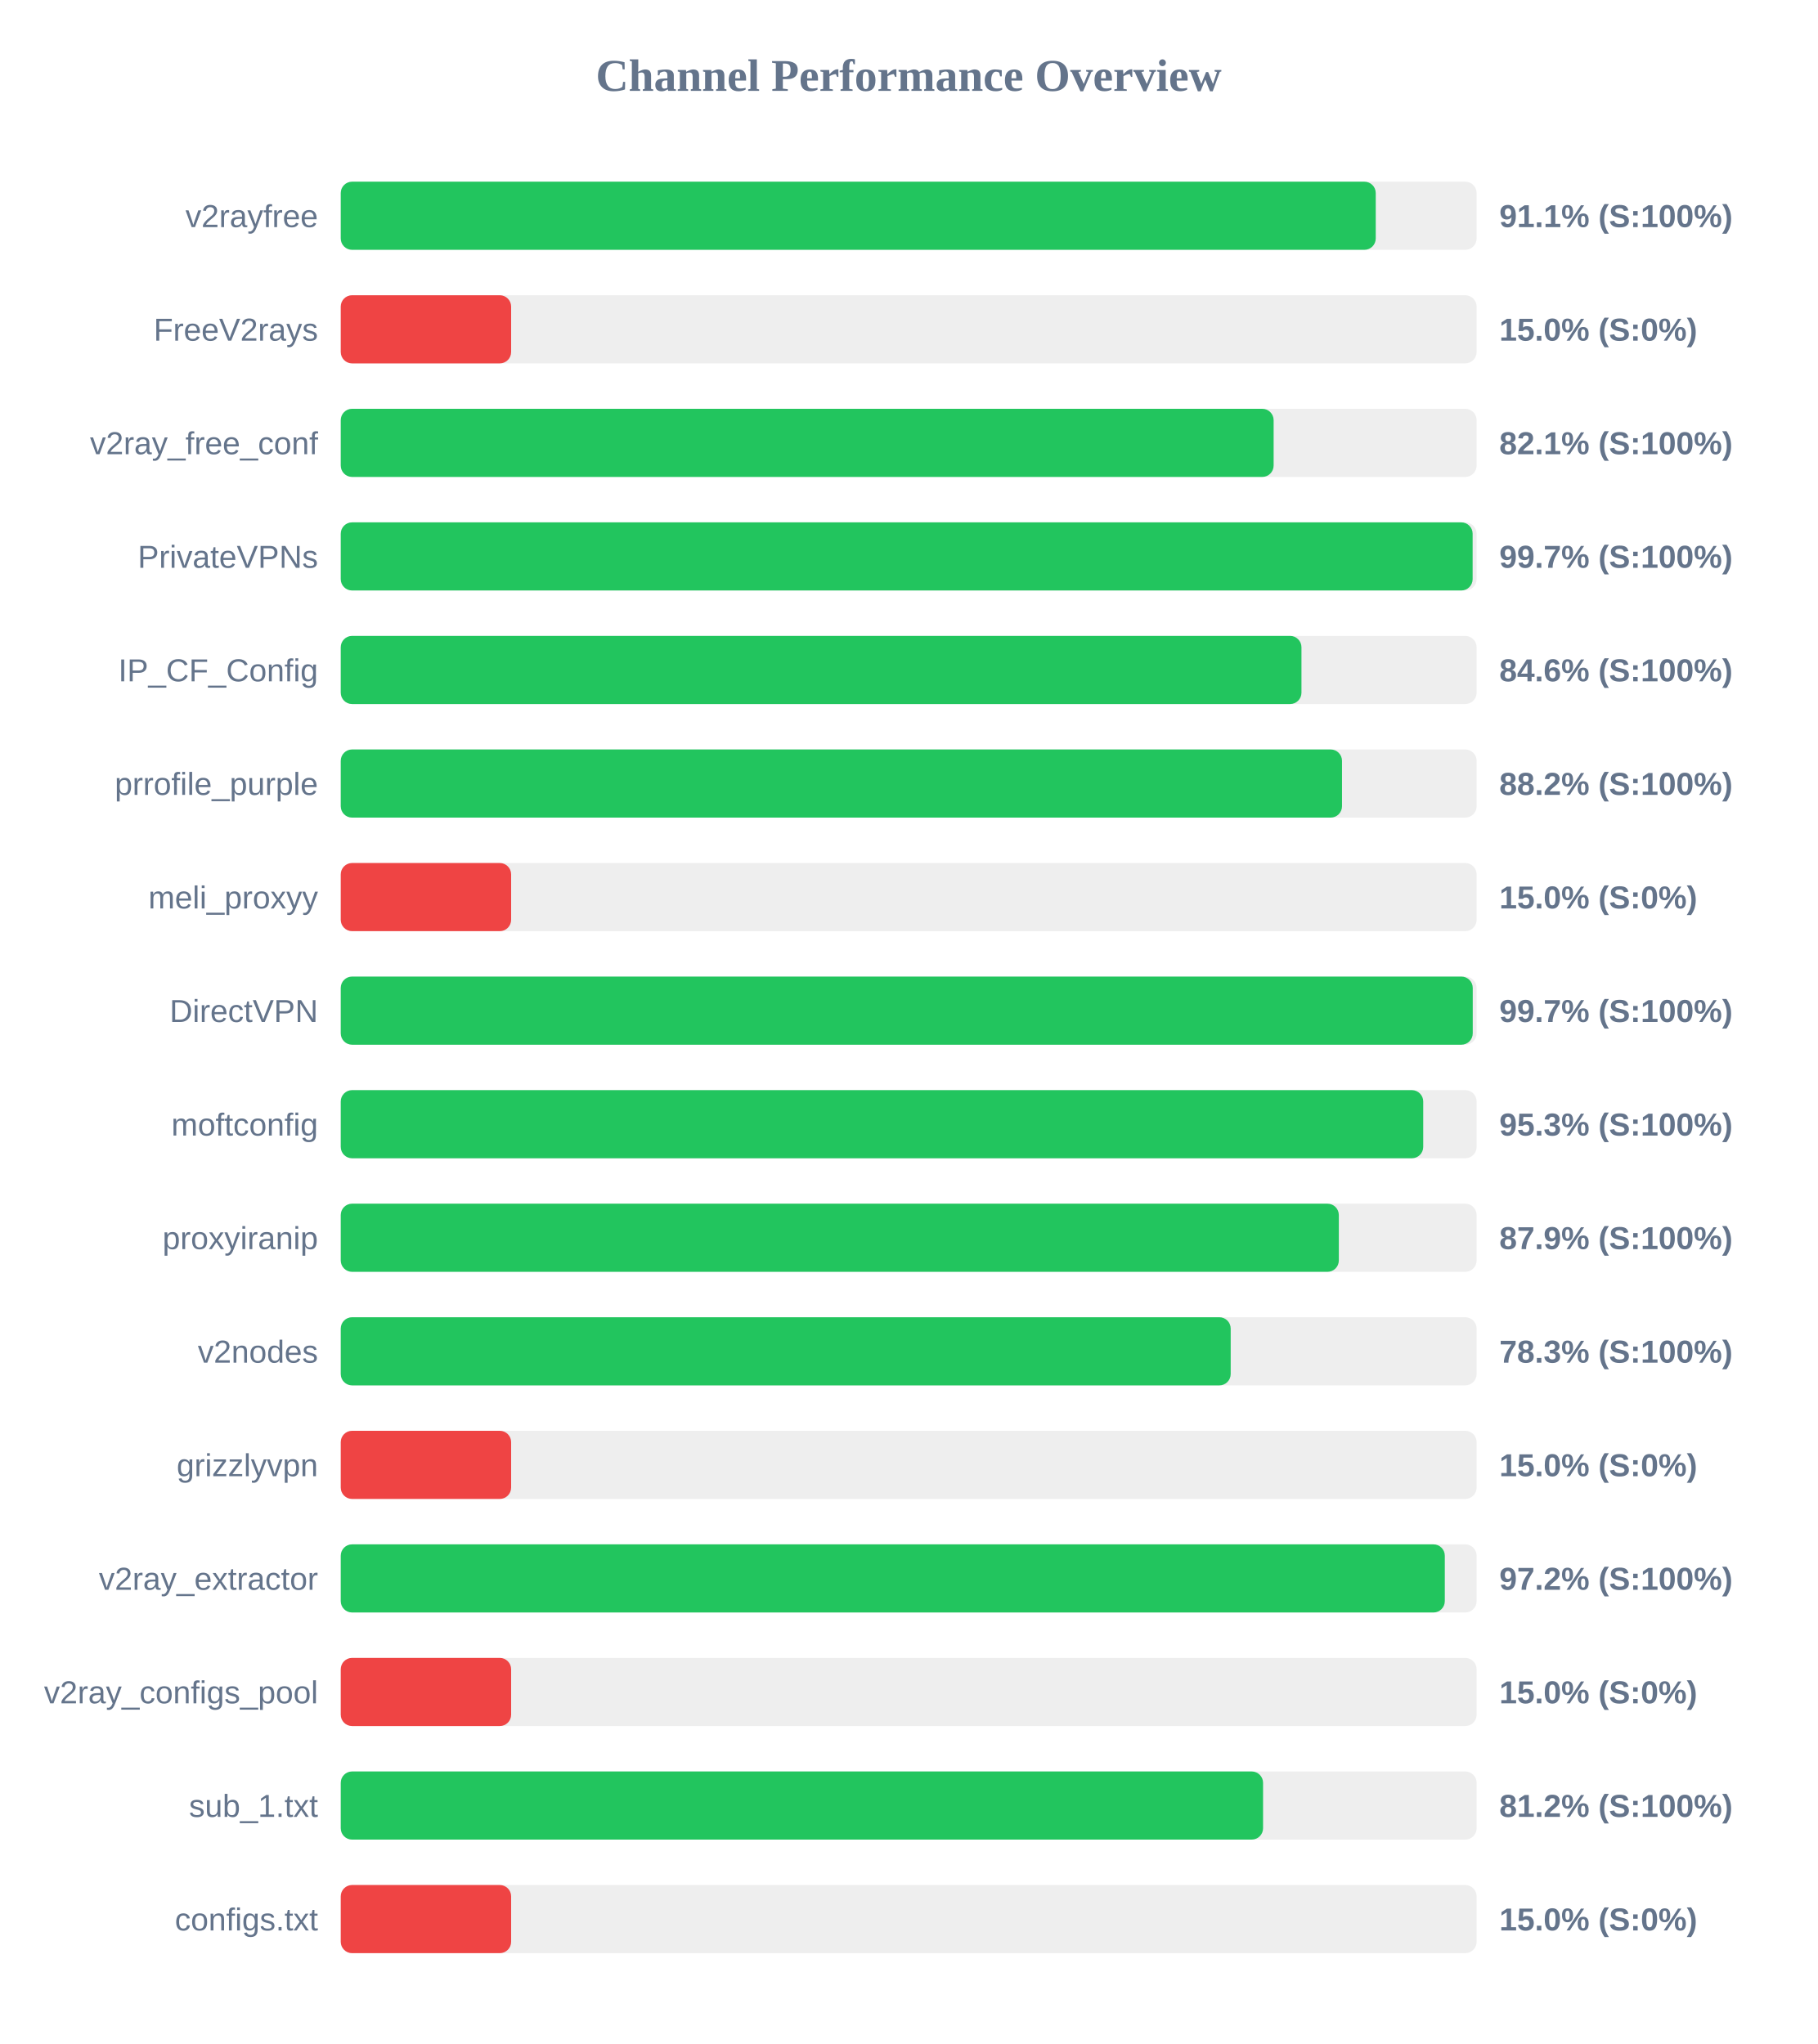
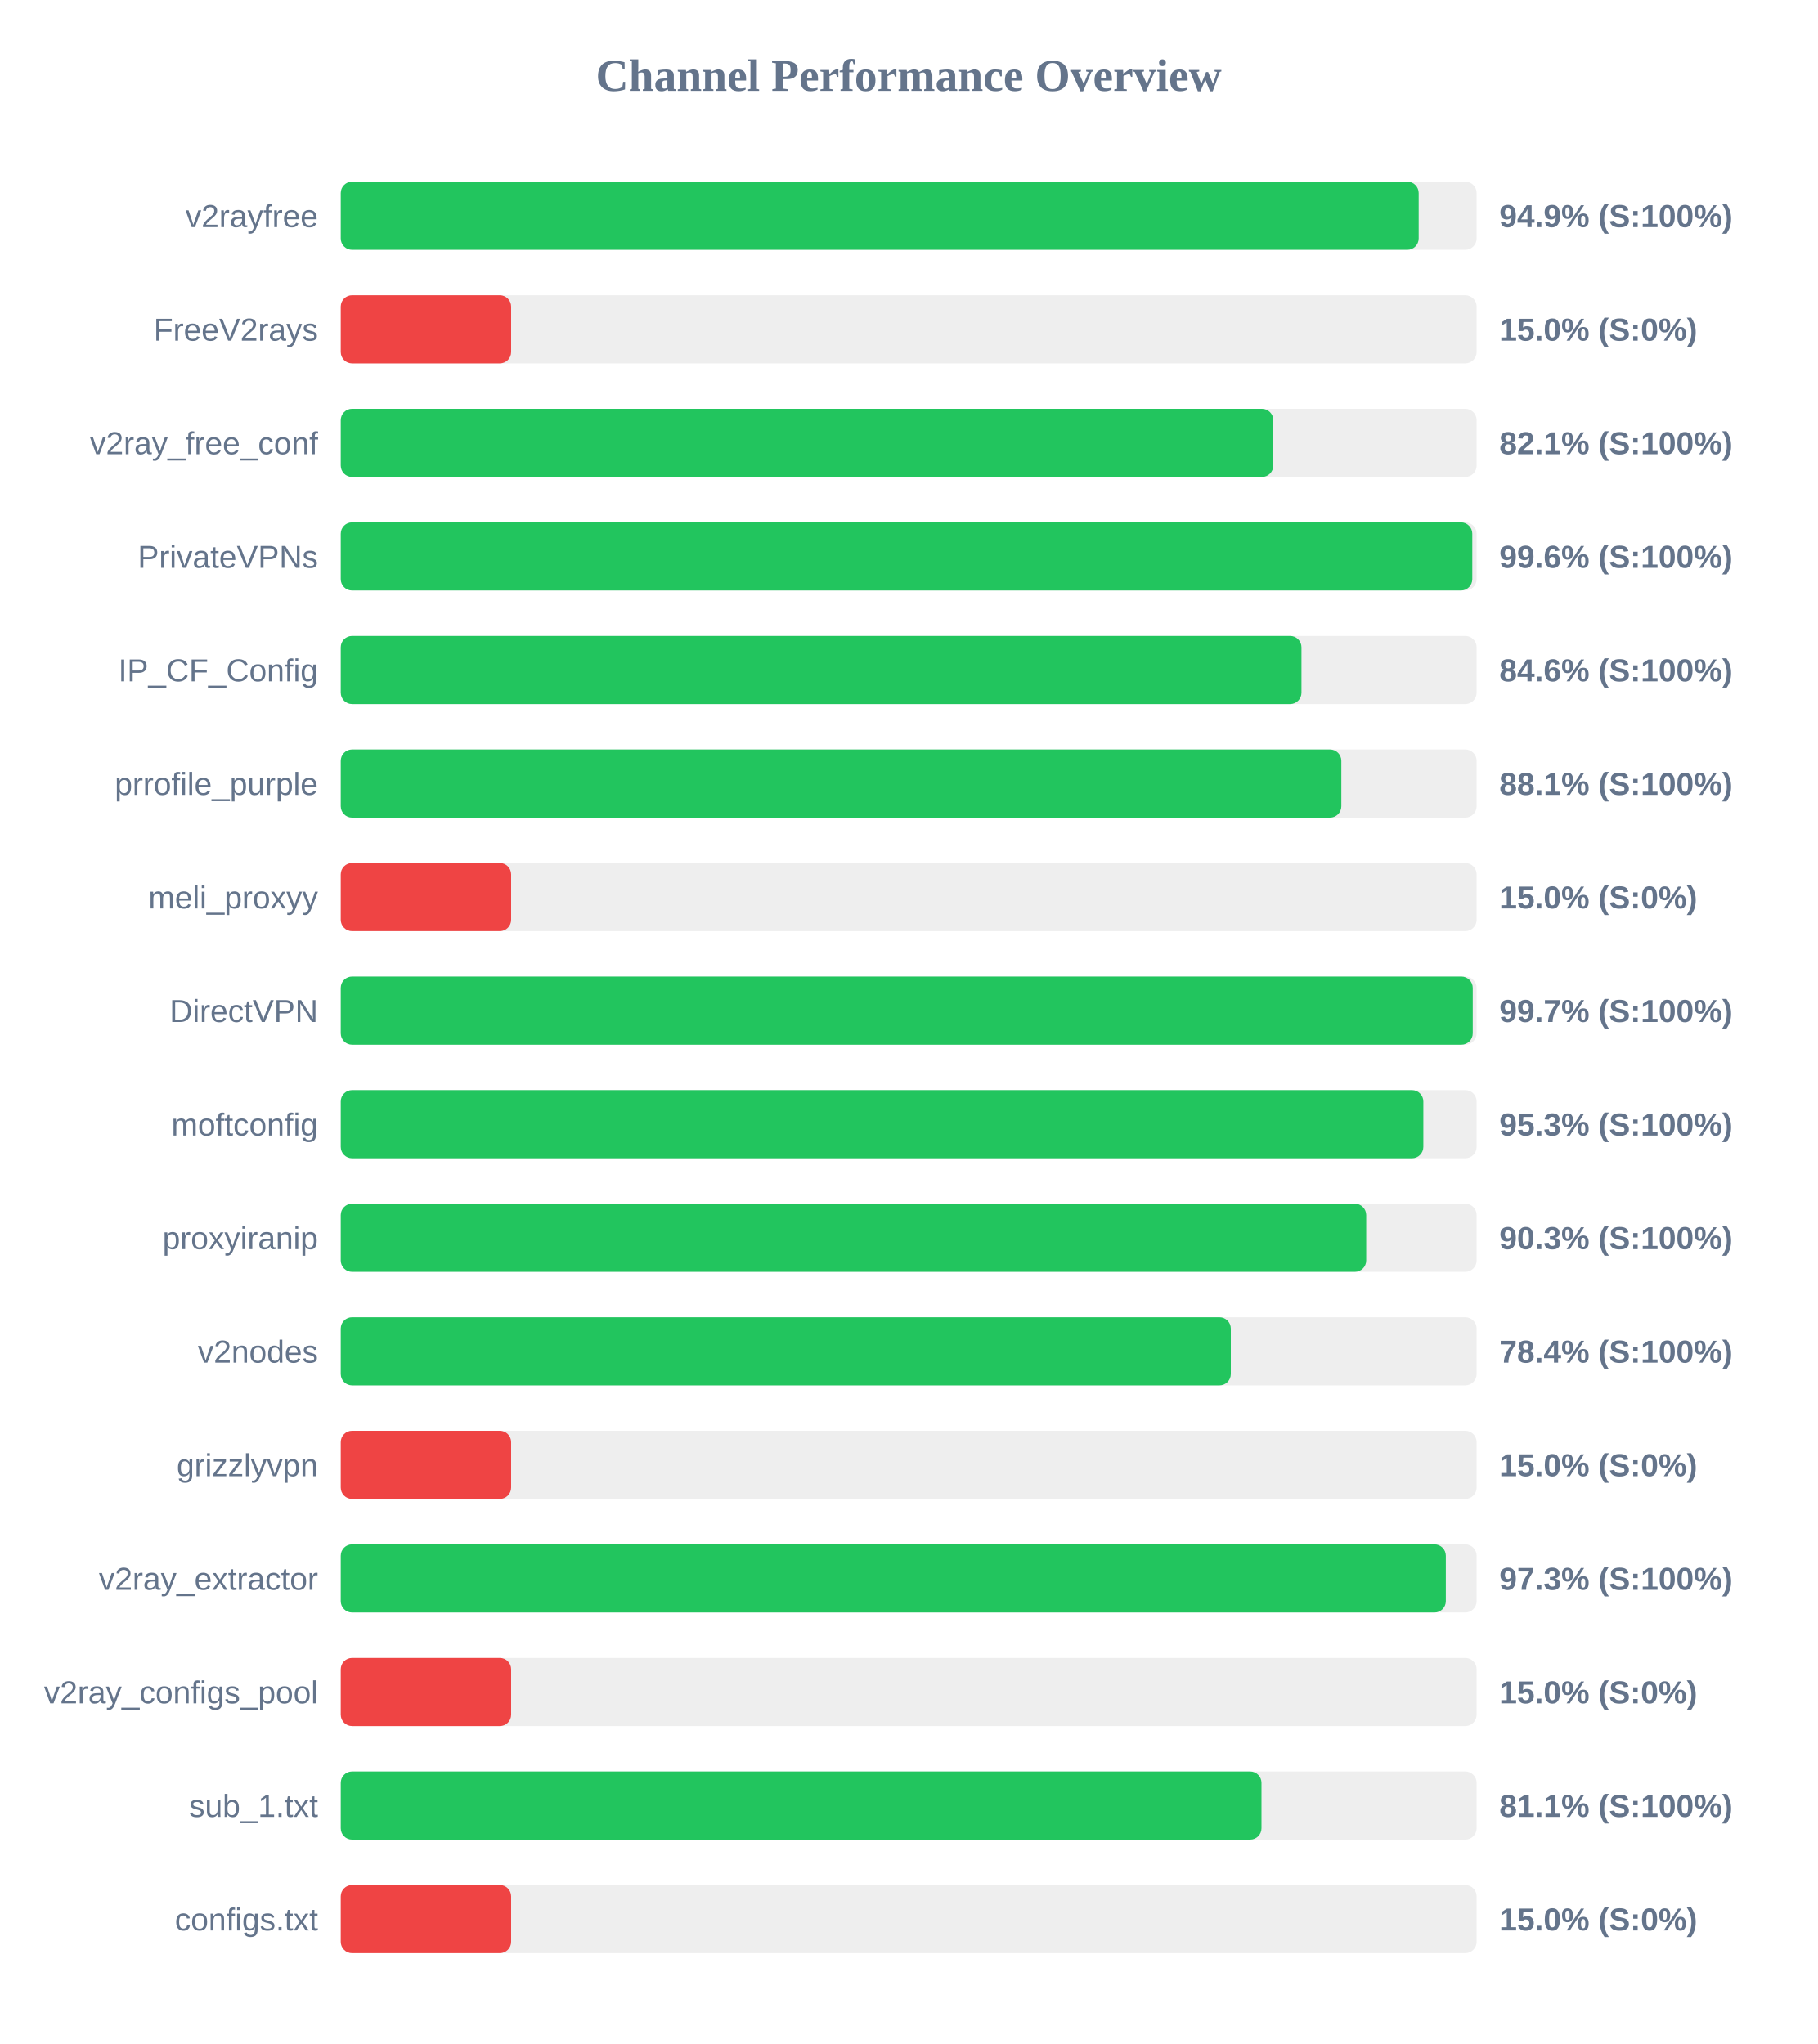
<svg xmlns="http://www.w3.org/2000/svg" width="800" height="900" version="1.1">
  <style>
        .row { font: 14px Arial; fill: #64748b; }
        .score { font: bold 14px Arial; fill: #64748b; }
    </style>
  <text x="400" y="40" text-anchor="middle" font-size="20px" font-weight="bold" fill="#64748b">Channel Performance Overview</text>
  <rect x="150" y="80" width="500" height="30" fill="#eee" rx="5" />
-   <rect x="150" y="80" width="455.6" height="30" fill="#22c55e" rx="5" />
+   <rect x="150" y="80" width="474.5" height="30" fill="#22c55e" rx="5" />
  <text x="140" y="100" text-anchor="end" class="row">v2rayfree</text>
-   <text x="660" y="100" text-anchor="start" class="score">91.1% (S:100%)</text>
+   <text x="660" y="100" text-anchor="start" class="score">94.9% (S:100%)</text>
  <rect x="150" y="130" width="500" height="30" fill="#eee" rx="5" />
  <rect x="150" y="130" width="75.0" height="30" fill="#ef4444" rx="5" />
  <text x="140" y="150" text-anchor="end" class="row">FreeV2rays</text>
  <text x="660" y="150" text-anchor="start" class="score">15.0% (S:0%)</text>
  <rect x="150" y="180" width="500" height="30" fill="#eee" rx="5" />
-   <rect x="150" y="180" width="410.65" height="30" fill="#22c55e" rx="5" />
+   <rect x="150" y="180" width="410.5" height="30" fill="#22c55e" rx="5" />
  <text x="140" y="200" text-anchor="end" class="row">v2ray_free_conf</text>
  <text x="660" y="200" text-anchor="start" class="score">82.1% (S:100%)</text>
  <rect x="150" y="230" width="500" height="30" fill="#eee" rx="5" />
-   <rect x="150" y="230" width="498.25" height="30" fill="#22c55e" rx="5" />
+   <rect x="150" y="230" width="498.1" height="30" fill="#22c55e" rx="5" />
  <text x="140" y="250" text-anchor="end" class="row">PrivateVPNs</text>
-   <text x="660" y="250" text-anchor="start" class="score">99.7% (S:100%)</text>
+   <text x="660" y="250" text-anchor="start" class="score">99.6% (S:100%)</text>
  <rect x="150" y="280" width="500" height="30" fill="#eee" rx="5" />
  <rect x="150" y="280" width="422.9" height="30" fill="#22c55e" rx="5" />
  <text x="140" y="300" text-anchor="end" class="row">IP_CF_Config</text>
  <text x="660" y="300" text-anchor="start" class="score">84.6% (S:100%)</text>
  <rect x="150" y="330" width="500" height="30" fill="#eee" rx="5" />
-   <rect x="150" y="330" width="440.75" height="30" fill="#22c55e" rx="5" />
+   <rect x="150" y="330" width="440.45" height="30" fill="#22c55e" rx="5" />
  <text x="140" y="350" text-anchor="end" class="row">prrofile_purple</text>
-   <text x="660" y="350" text-anchor="start" class="score">88.2% (S:100%)</text>
+   <text x="660" y="350" text-anchor="start" class="score">88.1% (S:100%)</text>
  <rect x="150" y="380" width="500" height="30" fill="#eee" rx="5" />
  <rect x="150" y="380" width="75.0" height="30" fill="#ef4444" rx="5" />
  <text x="140" y="400" text-anchor="end" class="row">meli_proxyy</text>
  <text x="660" y="400" text-anchor="start" class="score">15.0% (S:0%)</text>
  <rect x="150" y="430" width="500" height="30" fill="#eee" rx="5" />
  <rect x="150" y="430" width="498.3" height="30" fill="#22c55e" rx="5" />
  <text x="140" y="450" text-anchor="end" class="row">DirectVPN</text>
  <text x="660" y="450" text-anchor="start" class="score">99.7% (S:100%)</text>
  <rect x="150" y="480" width="500" height="30" fill="#eee" rx="5" />
-   <rect x="150" y="480" width="476.5" height="30" fill="#22c55e" rx="5" />
+   <rect x="150" y="480" width="476.55" height="30" fill="#22c55e" rx="5" />
  <text x="140" y="500" text-anchor="end" class="row">moftconfig</text>
  <text x="660" y="500" text-anchor="start" class="score">95.3% (S:100%)</text>
  <rect x="150" y="530" width="500" height="30" fill="#eee" rx="5" />
-   <rect x="150" y="530" width="439.35" height="30" fill="#22c55e" rx="5" />
+   <rect x="150" y="530" width="451.4" height="30" fill="#22c55e" rx="5" />
  <text x="140" y="550" text-anchor="end" class="row">proxyiranip</text>
-   <text x="660" y="550" text-anchor="start" class="score">87.9% (S:100%)</text>
+   <text x="660" y="550" text-anchor="start" class="score">90.3% (S:100%)</text>
  <rect x="150" y="580" width="500" height="30" fill="#eee" rx="5" />
-   <rect x="150" y="580" width="391.75" height="30" fill="#22c55e" rx="5" />
+   <rect x="150" y="580" width="391.8" height="30" fill="#22c55e" rx="5" />
  <text x="140" y="600" text-anchor="end" class="row">v2nodes</text>
-   <text x="660" y="600" text-anchor="start" class="score">78.3% (S:100%)</text>
+   <text x="660" y="600" text-anchor="start" class="score">78.4% (S:100%)</text>
  <rect x="150" y="630" width="500" height="30" fill="#eee" rx="5" />
  <rect x="150" y="630" width="75.0" height="30" fill="#ef4444" rx="5" />
  <text x="140" y="650" text-anchor="end" class="row">grizzlyvpn</text>
  <text x="660" y="650" text-anchor="start" class="score">15.0% (S:0%)</text>
  <rect x="150" y="680" width="500" height="30" fill="#eee" rx="5" />
-   <rect x="150" y="680" width="486.0" height="30" fill="#22c55e" rx="5" />
+   <rect x="150" y="680" width="486.45" height="30" fill="#22c55e" rx="5" />
  <text x="140" y="700" text-anchor="end" class="row">v2ray_extractor</text>
-   <text x="660" y="700" text-anchor="start" class="score">97.2% (S:100%)</text>
+   <text x="660" y="700" text-anchor="start" class="score">97.3% (S:100%)</text>
  <rect x="150" y="730" width="500" height="30" fill="#eee" rx="5" />
  <rect x="150" y="730" width="75.0" height="30" fill="#ef4444" rx="5" />
  <text x="140" y="750" text-anchor="end" class="row">v2ray_configs_pool</text>
  <text x="660" y="750" text-anchor="start" class="score">15.0% (S:0%)</text>
  <rect x="150" y="780" width="500" height="30" fill="#eee" rx="5" />
-   <rect x="150" y="780" width="406.0" height="30" fill="#22c55e" rx="5" />
+   <rect x="150" y="780" width="405.3" height="30" fill="#22c55e" rx="5" />
  <text x="140" y="800" text-anchor="end" class="row">sub_1.txt</text>
-   <text x="660" y="800" text-anchor="start" class="score">81.2% (S:100%)</text>
+   <text x="660" y="800" text-anchor="start" class="score">81.1% (S:100%)</text>
  <rect x="150" y="830" width="500" height="30" fill="#eee" rx="5" />
  <rect x="150" y="830" width="75.0" height="30" fill="#ef4444" rx="5" />
  <text x="140" y="850" text-anchor="end" class="row">configs.txt</text>
  <text x="660" y="850" text-anchor="start" class="score">15.0% (S:0%)</text>
</svg>
